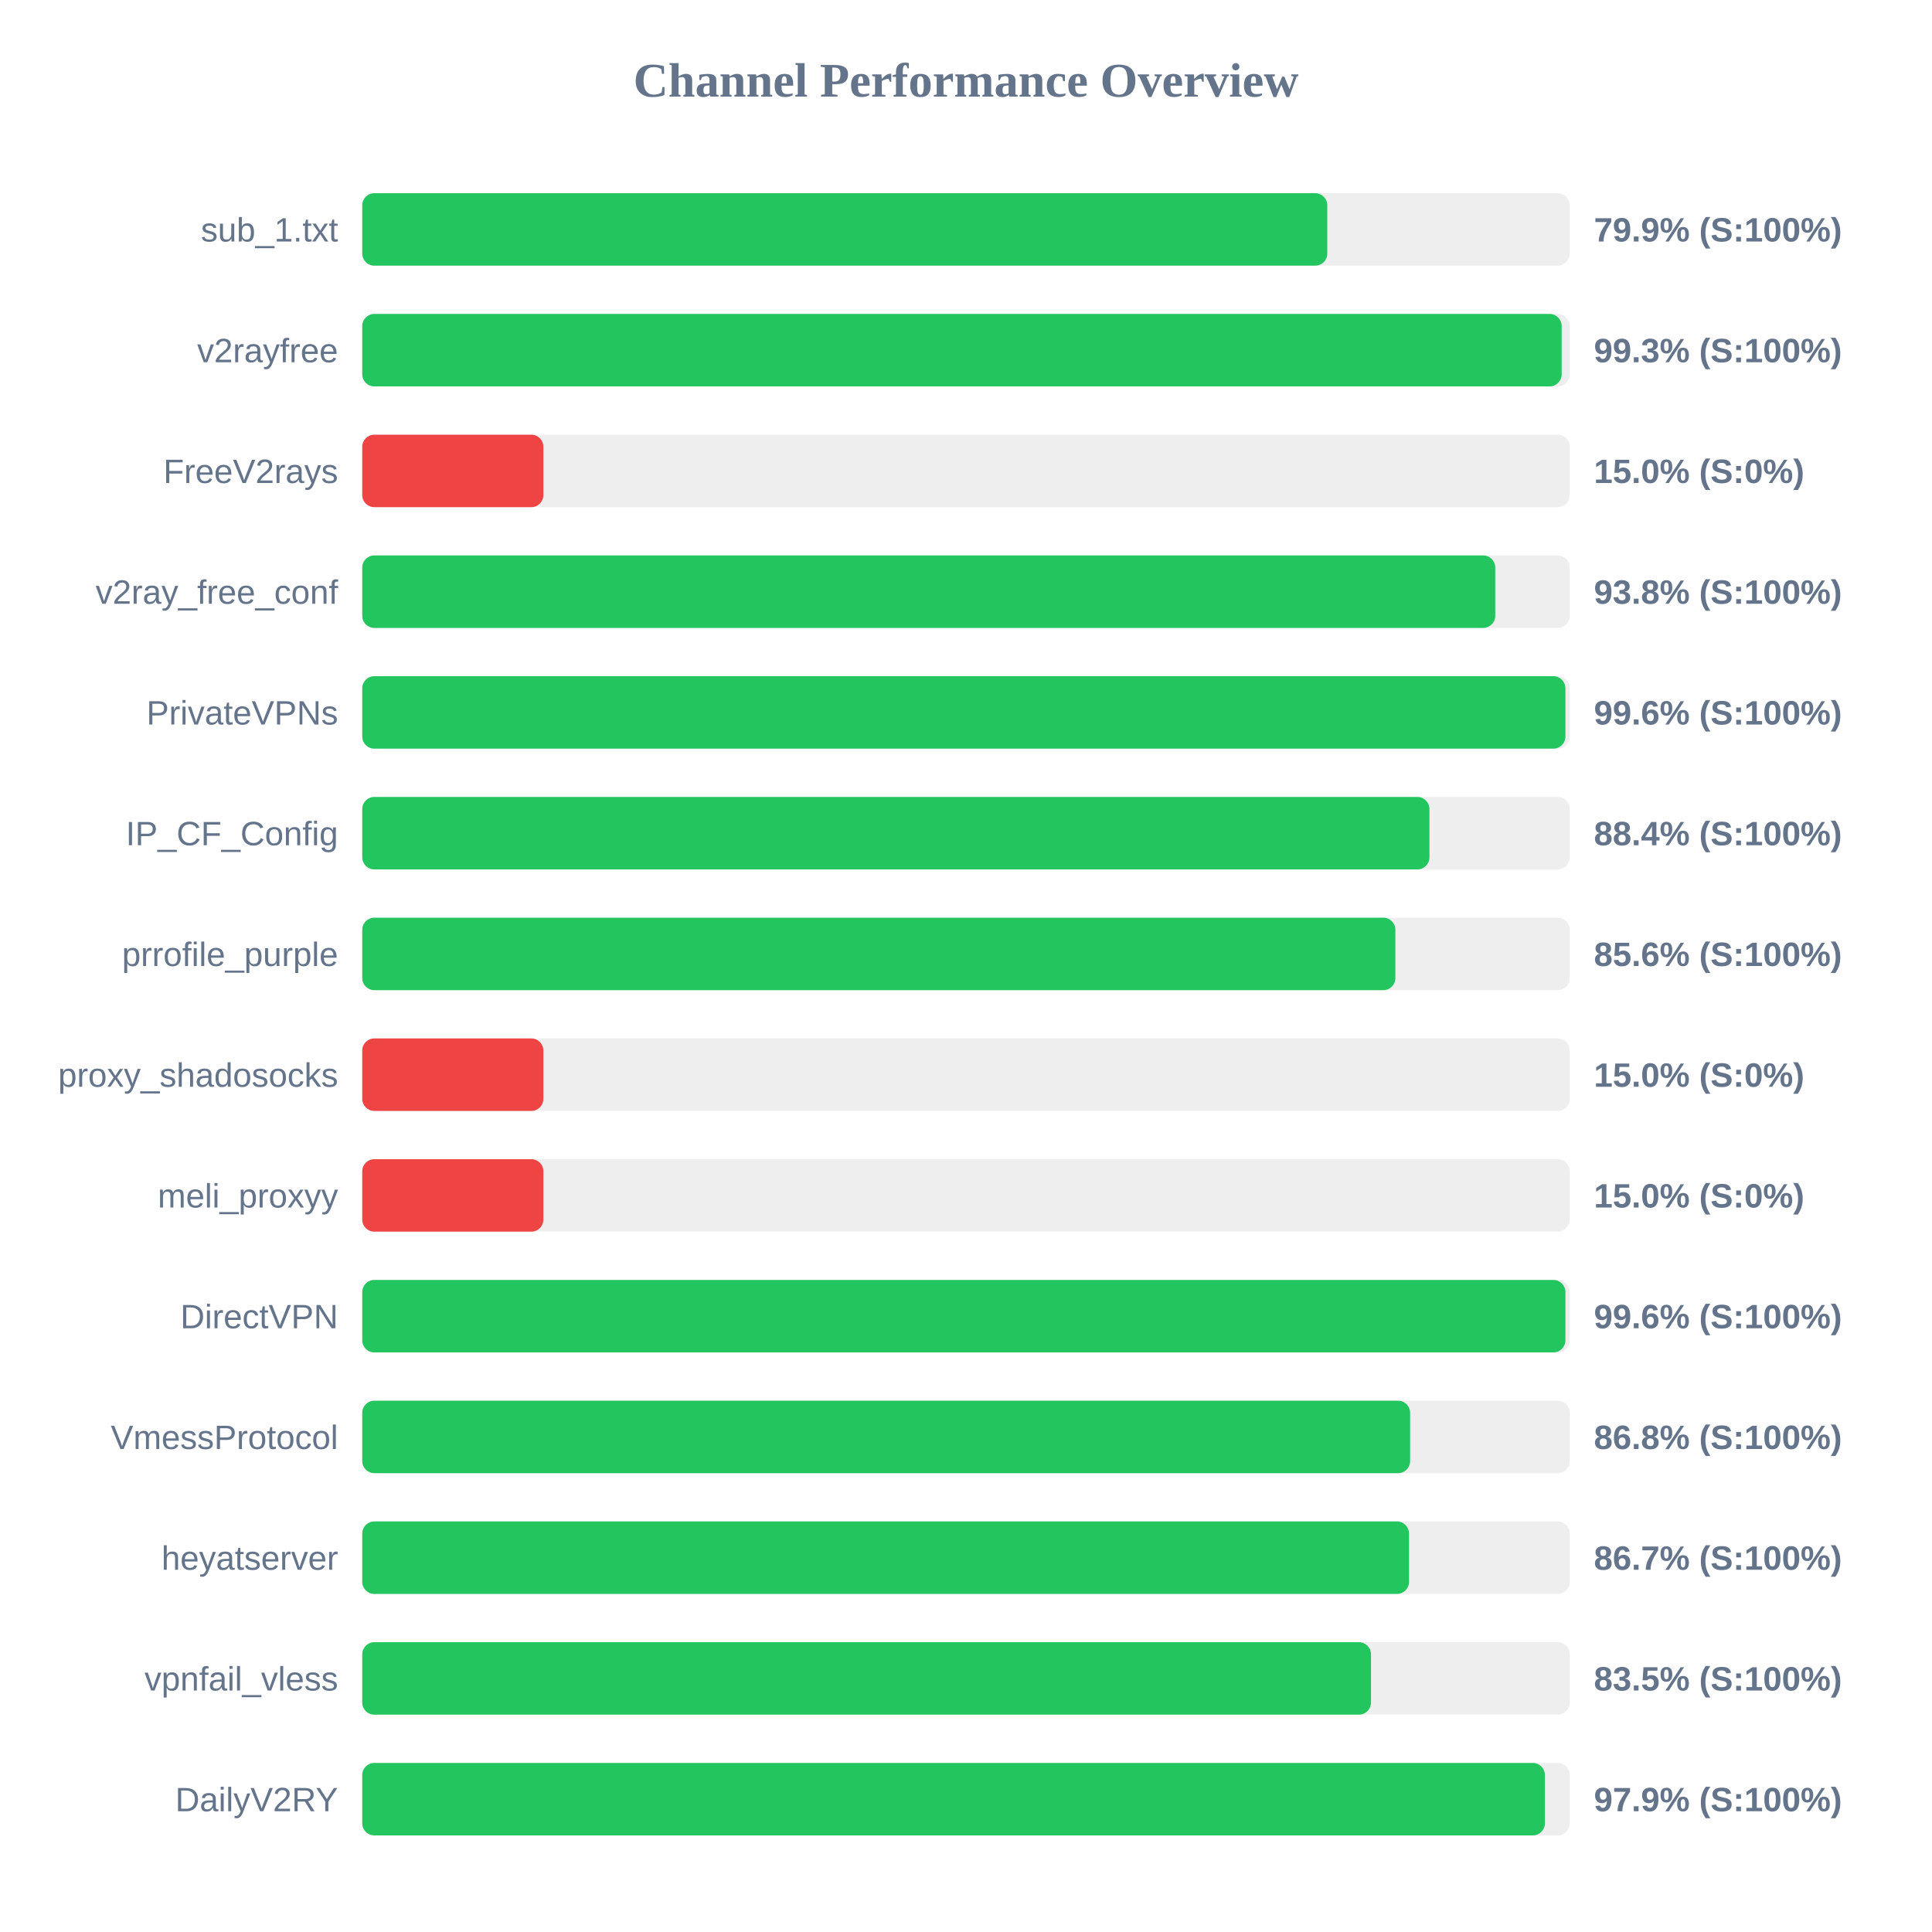
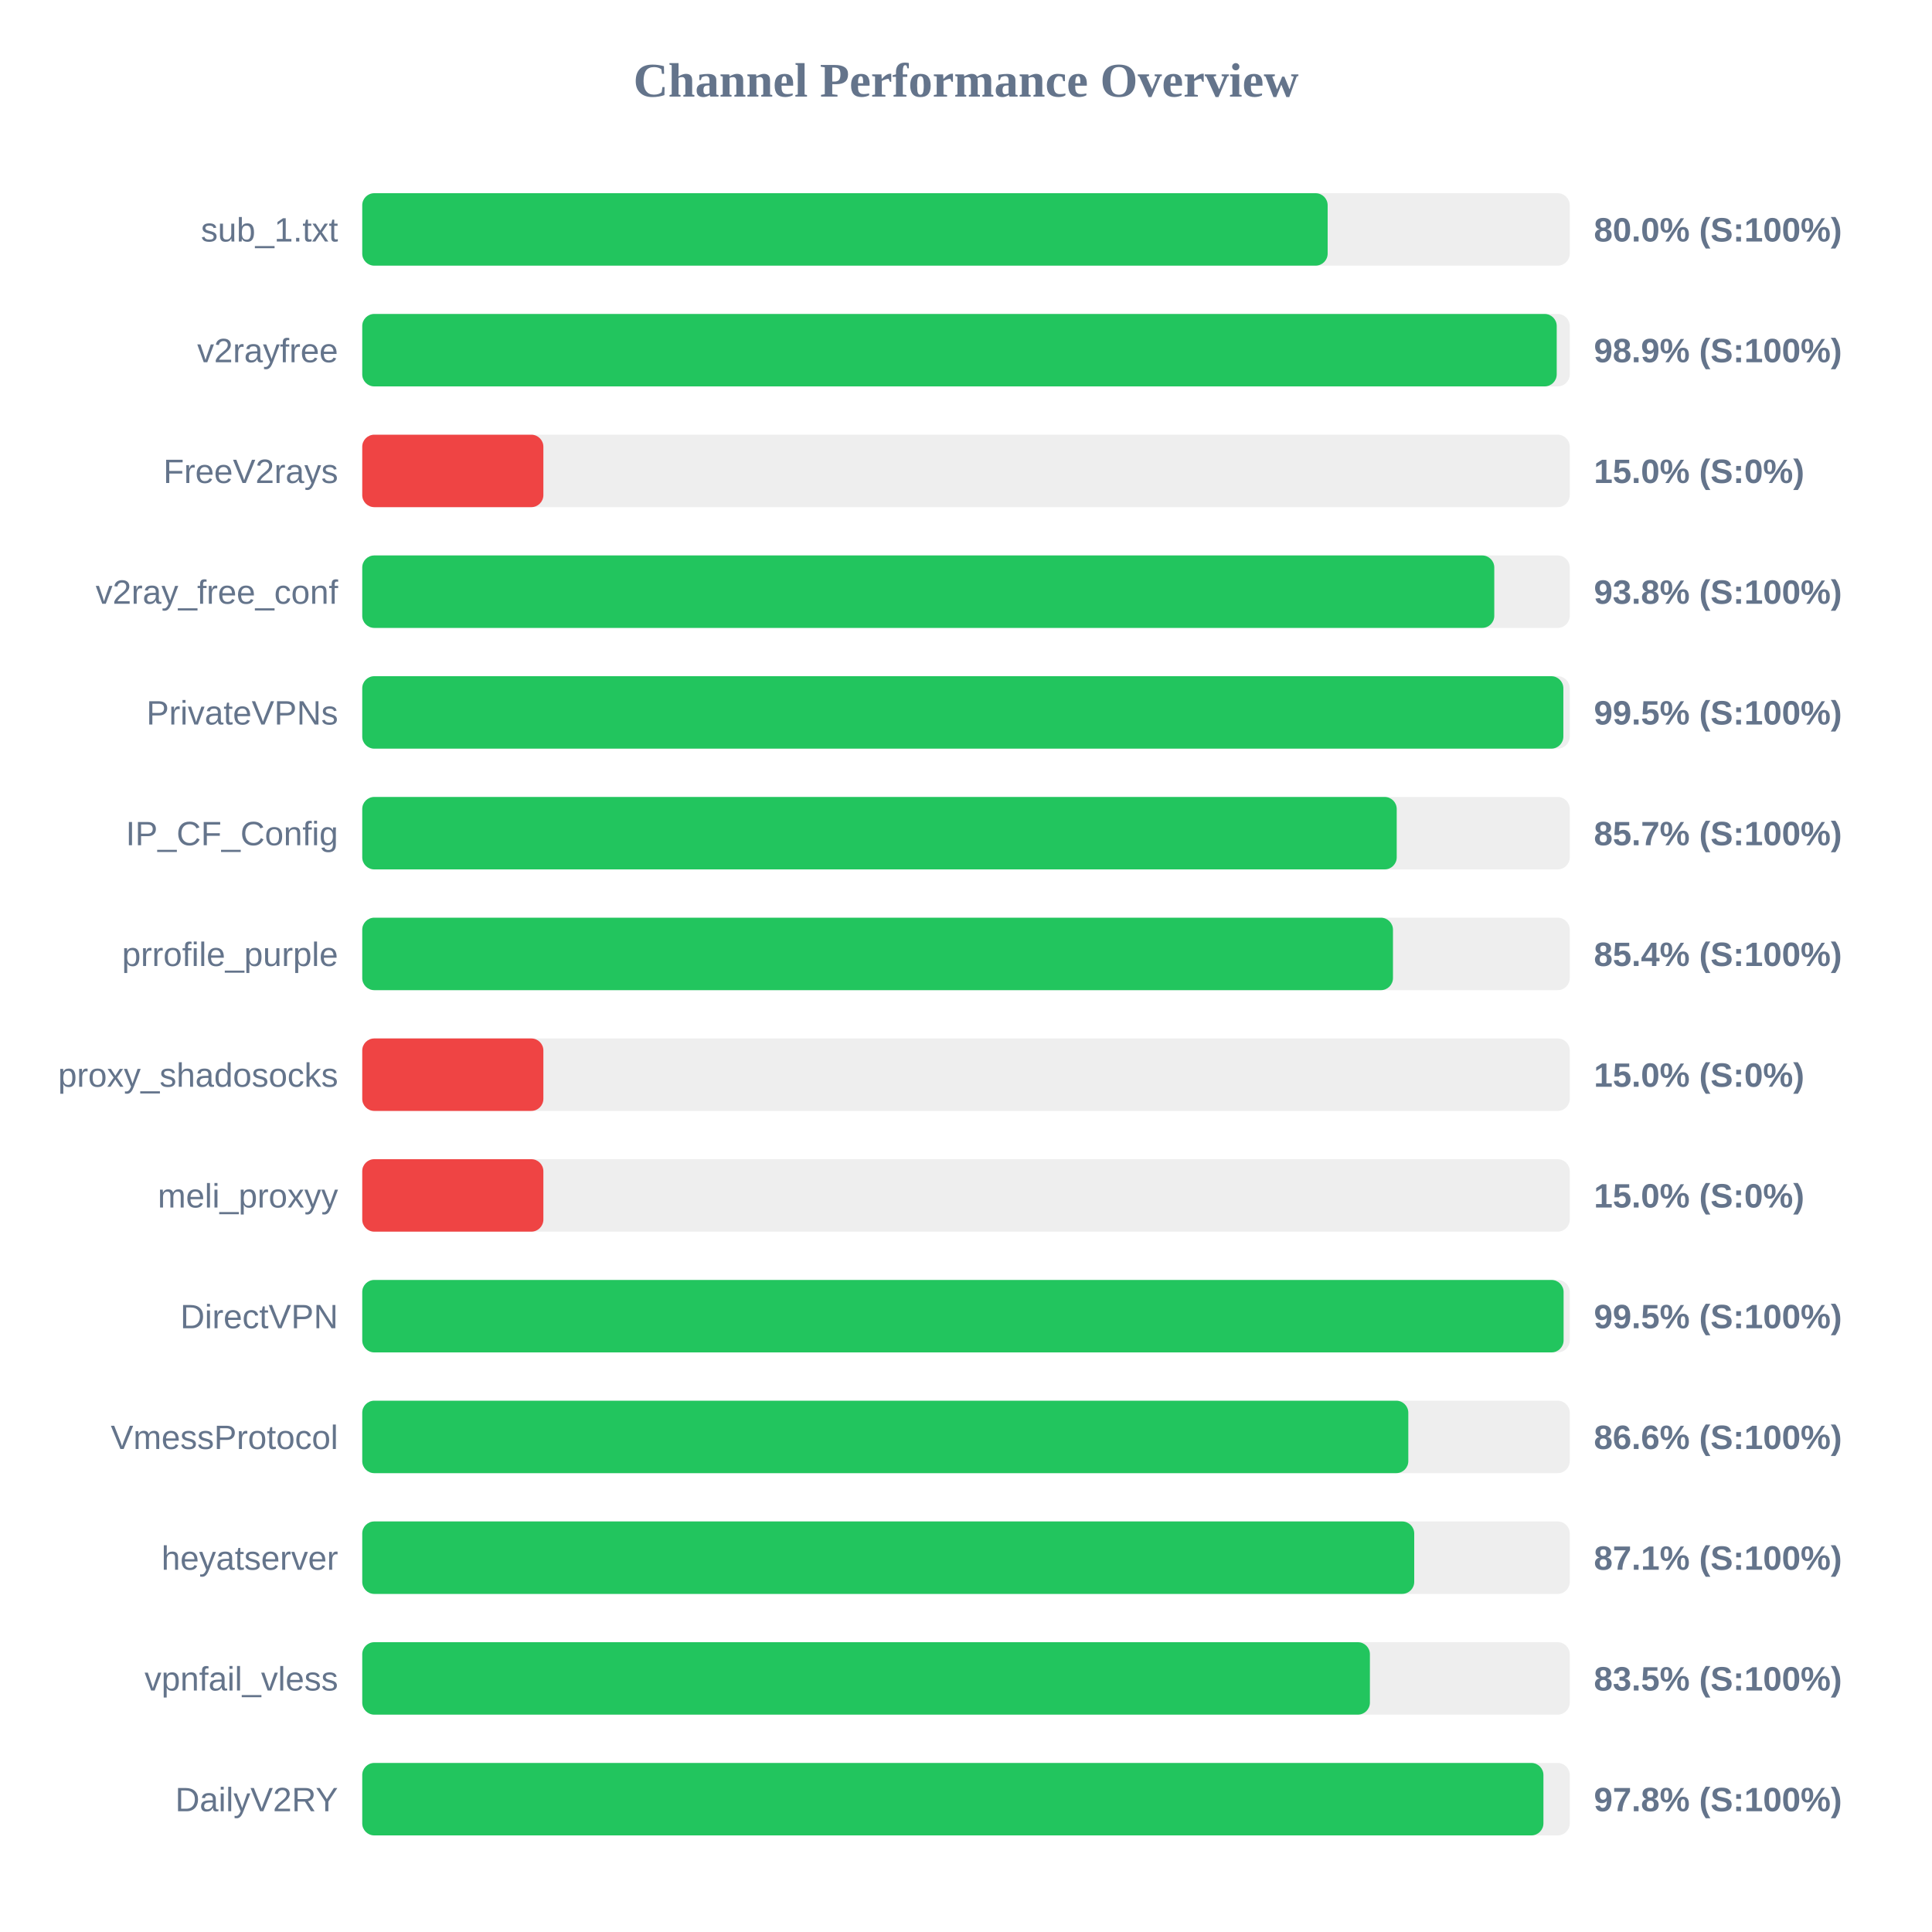
<svg xmlns="http://www.w3.org/2000/svg" width="800" height="800" version="1.1">
  <style>
        .row { font: 14px Arial; fill: #64748b; }
        .score { font: bold 14px Arial; fill: #64748b; }
    </style>
  <text x="400" y="40" text-anchor="middle" font-size="20px" font-weight="bold" fill="#64748b">Channel Performance Overview</text>
  <rect x="150" y="80" width="500" height="30" fill="#eee" rx="5" />
-   <rect x="150" y="80" width="399.6" height="30" fill="#22c55e" rx="5" />
+   <rect x="150" y="80" width="399.75" height="30" fill="#22c55e" rx="5" />
  <text x="140" y="100" text-anchor="end" class="row">sub_1.txt</text>
-   <text x="660" y="100" text-anchor="start" class="score">79.9% (S:100%)</text>
+   <text x="660" y="100" text-anchor="start" class="score">80.0% (S:100%)</text>
  <rect x="150" y="130" width="500" height="30" fill="#eee" rx="5" />
-   <rect x="150" y="130" width="496.65" height="30" fill="#22c55e" rx="5" />
+   <rect x="150" y="130" width="494.6" height="30" fill="#22c55e" rx="5" />
  <text x="140" y="150" text-anchor="end" class="row">v2rayfree</text>
-   <text x="660" y="150" text-anchor="start" class="score">99.3% (S:100%)</text>
+   <text x="660" y="150" text-anchor="start" class="score">98.9% (S:100%)</text>
  <rect x="150" y="180" width="500" height="30" fill="#eee" rx="5" />
  <rect x="150" y="180" width="75.0" height="30" fill="#ef4444" rx="5" />
  <text x="140" y="200" text-anchor="end" class="row">FreeV2rays</text>
  <text x="660" y="200" text-anchor="start" class="score">15.0% (S:0%)</text>
  <rect x="150" y="230" width="500" height="30" fill="#eee" rx="5" />
-   <rect x="150" y="230" width="469.15" height="30" fill="#22c55e" rx="5" />
+   <rect x="150" y="230" width="468.75" height="30" fill="#22c55e" rx="5" />
  <text x="140" y="250" text-anchor="end" class="row">v2ray_free_conf</text>
  <text x="660" y="250" text-anchor="start" class="score">93.8% (S:100%)</text>
  <rect x="150" y="280" width="500" height="30" fill="#eee" rx="5" />
-   <rect x="150" y="280" width="498.2" height="30" fill="#22c55e" rx="5" />
+   <rect x="150" y="280" width="497.35" height="30" fill="#22c55e" rx="5" />
  <text x="140" y="300" text-anchor="end" class="row">PrivateVPNs</text>
-   <text x="660" y="300" text-anchor="start" class="score">99.6% (S:100%)</text>
+   <text x="660" y="300" text-anchor="start" class="score">99.5% (S:100%)</text>
  <rect x="150" y="330" width="500" height="30" fill="#eee" rx="5" />
-   <rect x="150" y="330" width="441.9" height="30" fill="#22c55e" rx="5" />
+   <rect x="150" y="330" width="428.35" height="30" fill="#22c55e" rx="5" />
  <text x="140" y="350" text-anchor="end" class="row">IP_CF_Config</text>
-   <text x="660" y="350" text-anchor="start" class="score">88.4% (S:100%)</text>
+   <text x="660" y="350" text-anchor="start" class="score">85.7% (S:100%)</text>
  <rect x="150" y="380" width="500" height="30" fill="#eee" rx="5" />
-   <rect x="150" y="380" width="427.8" height="30" fill="#22c55e" rx="5" />
+   <rect x="150" y="380" width="426.8" height="30" fill="#22c55e" rx="5" />
  <text x="140" y="400" text-anchor="end" class="row">prrofile_purple</text>
-   <text x="660" y="400" text-anchor="start" class="score">85.6% (S:100%)</text>
+   <text x="660" y="400" text-anchor="start" class="score">85.4% (S:100%)</text>
  <rect x="150" y="430" width="500" height="30" fill="#eee" rx="5" />
  <rect x="150" y="430" width="75.0" height="30" fill="#ef4444" rx="5" />
  <text x="140" y="450" text-anchor="end" class="row">proxy_shadosocks</text>
  <text x="660" y="450" text-anchor="start" class="score">15.0% (S:0%)</text>
  <rect x="150" y="480" width="500" height="30" fill="#eee" rx="5" />
  <rect x="150" y="480" width="75.0" height="30" fill="#ef4444" rx="5" />
  <text x="140" y="500" text-anchor="end" class="row">meli_proxyy</text>
  <text x="660" y="500" text-anchor="start" class="score">15.0% (S:0%)</text>
  <rect x="150" y="530" width="500" height="30" fill="#eee" rx="5" />
-   <rect x="150" y="530" width="498.2" height="30" fill="#22c55e" rx="5" />
+   <rect x="150" y="530" width="497.45" height="30" fill="#22c55e" rx="5" />
  <text x="140" y="550" text-anchor="end" class="row">DirectVPN</text>
-   <text x="660" y="550" text-anchor="start" class="score">99.6% (S:100%)</text>
+   <text x="660" y="550" text-anchor="start" class="score">99.5% (S:100%)</text>
  <rect x="150" y="580" width="500" height="30" fill="#eee" rx="5" />
-   <rect x="150" y="580" width="433.9" height="30" fill="#22c55e" rx="5" />
+   <rect x="150" y="580" width="433.15" height="30" fill="#22c55e" rx="5" />
  <text x="140" y="600" text-anchor="end" class="row">VmessProtocol</text>
-   <text x="660" y="600" text-anchor="start" class="score">86.8% (S:100%)</text>
+   <text x="660" y="600" text-anchor="start" class="score">86.6% (S:100%)</text>
  <rect x="150" y="630" width="500" height="30" fill="#eee" rx="5" />
-   <rect x="150" y="630" width="433.45" height="30" fill="#22c55e" rx="5" />
+   <rect x="150" y="630" width="435.6" height="30" fill="#22c55e" rx="5" />
  <text x="140" y="650" text-anchor="end" class="row">heyatserver</text>
-   <text x="660" y="650" text-anchor="start" class="score">86.7% (S:100%)</text>
+   <text x="660" y="650" text-anchor="start" class="score">87.1% (S:100%)</text>
  <rect x="150" y="680" width="500" height="30" fill="#eee" rx="5" />
-   <rect x="150" y="680" width="417.7" height="30" fill="#22c55e" rx="5" />
+   <rect x="150" y="680" width="417.25" height="30" fill="#22c55e" rx="5" />
  <text x="140" y="700" text-anchor="end" class="row">vpnfail_vless</text>
  <text x="660" y="700" text-anchor="start" class="score">83.5% (S:100%)</text>
  <rect x="150" y="730" width="500" height="30" fill="#eee" rx="5" />
-   <rect x="150" y="730" width="489.7" height="30" fill="#22c55e" rx="5" />
+   <rect x="150" y="730" width="489.1" height="30" fill="#22c55e" rx="5" />
  <text x="140" y="750" text-anchor="end" class="row">DailyV2RY</text>
-   <text x="660" y="750" text-anchor="start" class="score">97.9% (S:100%)</text>
+   <text x="660" y="750" text-anchor="start" class="score">97.8% (S:100%)</text>
</svg>
